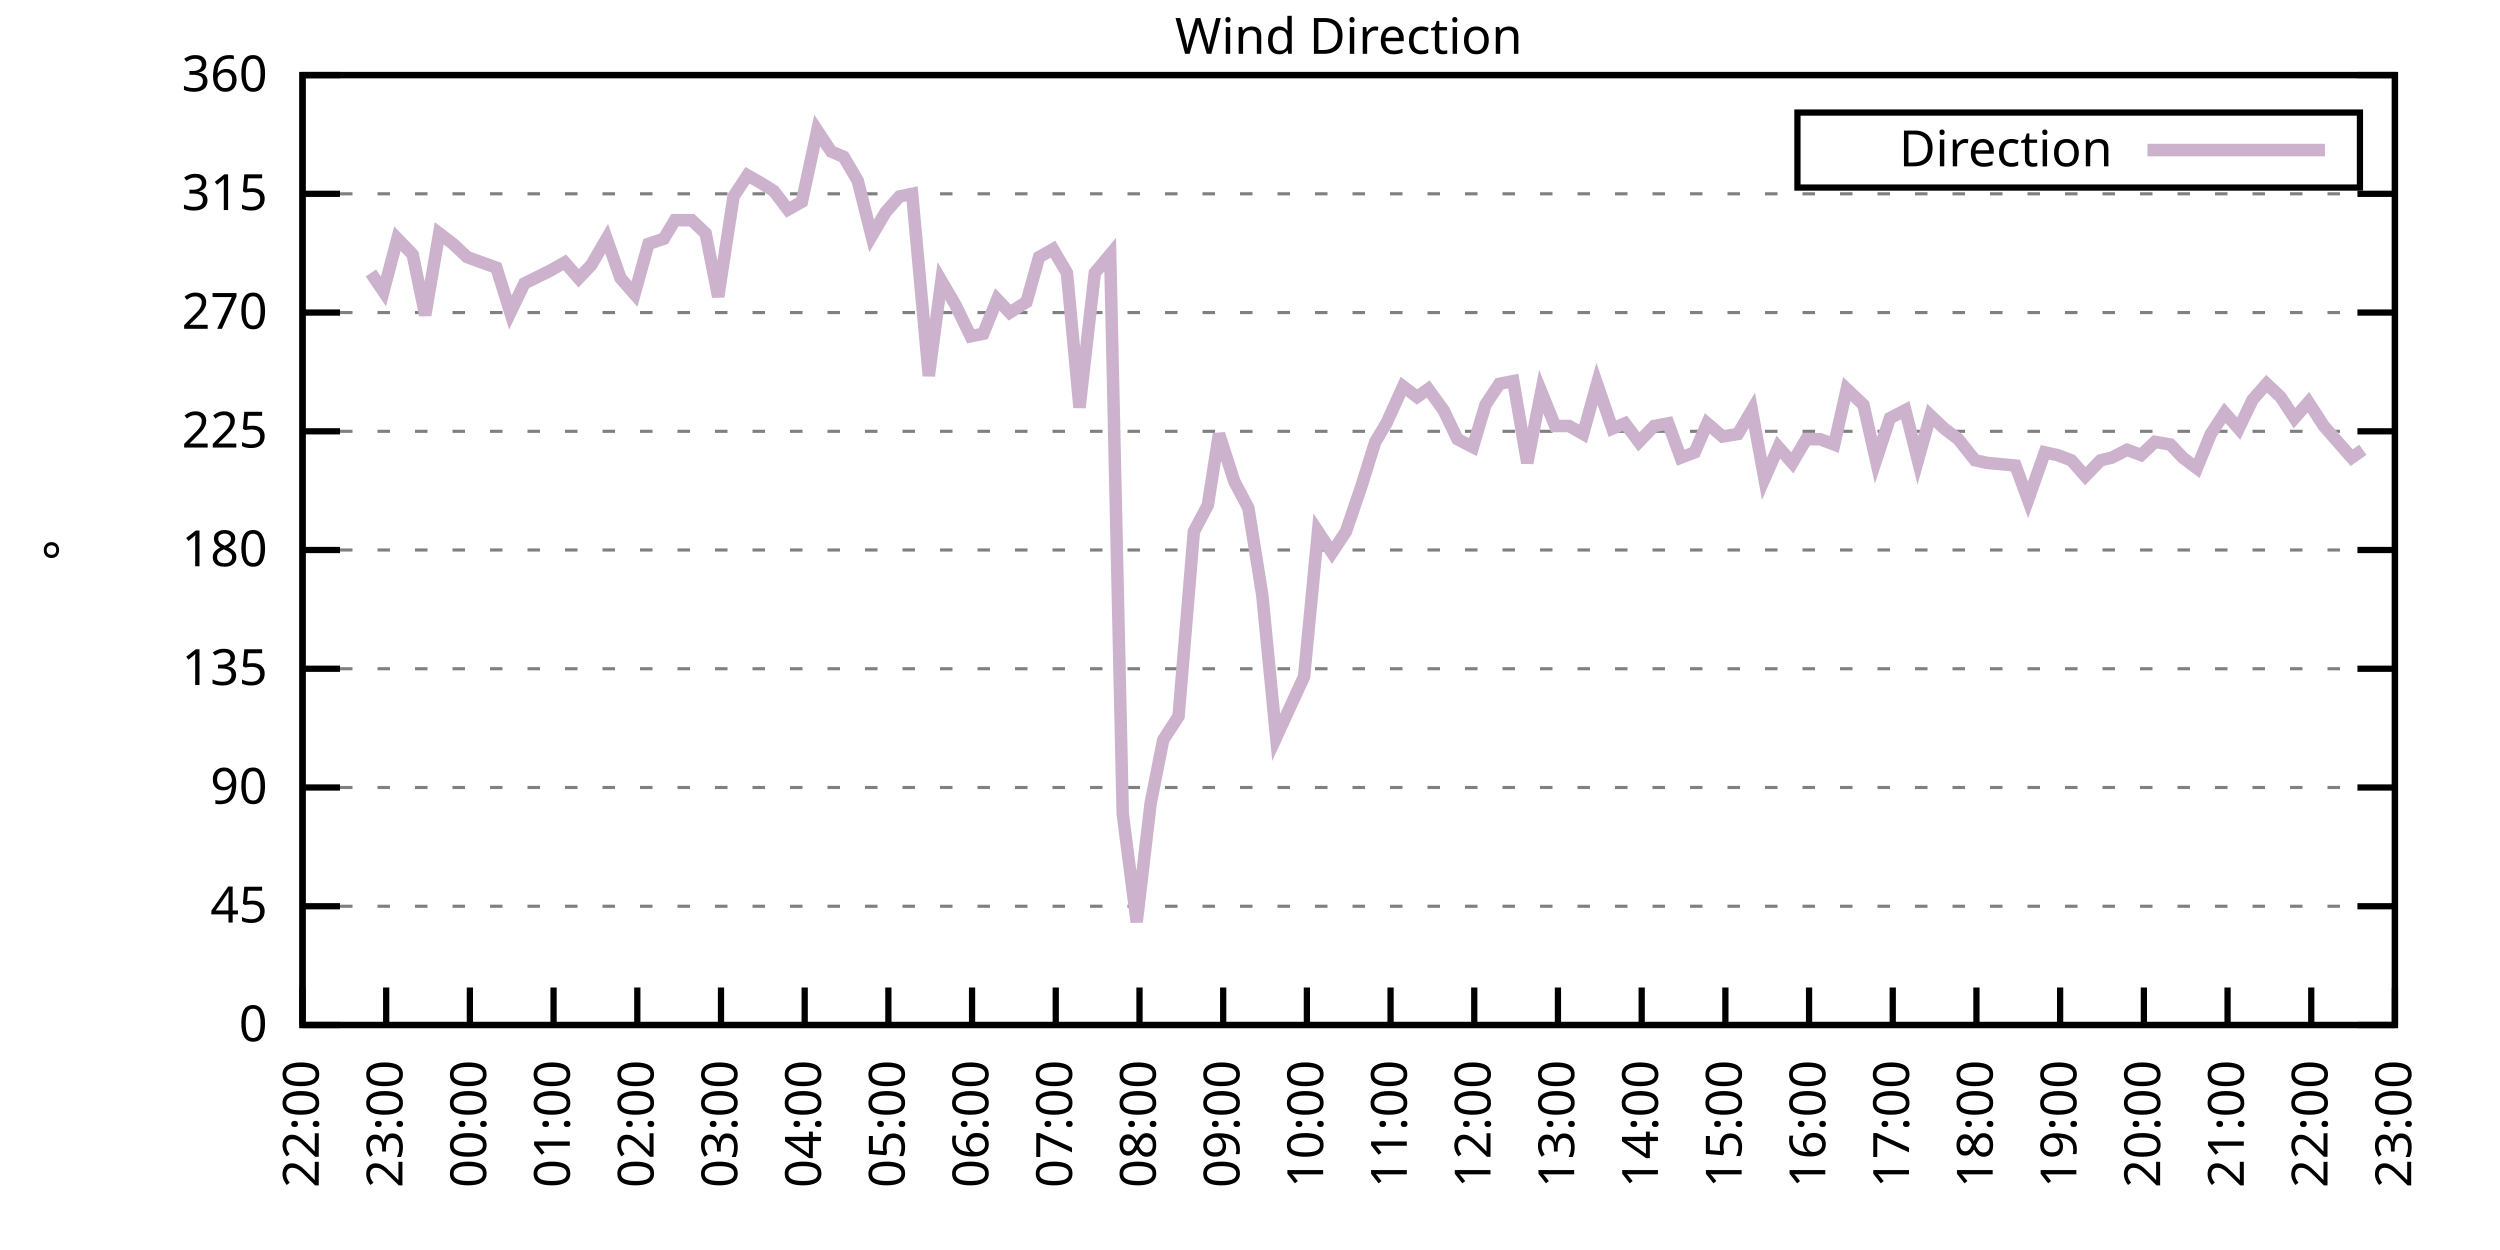
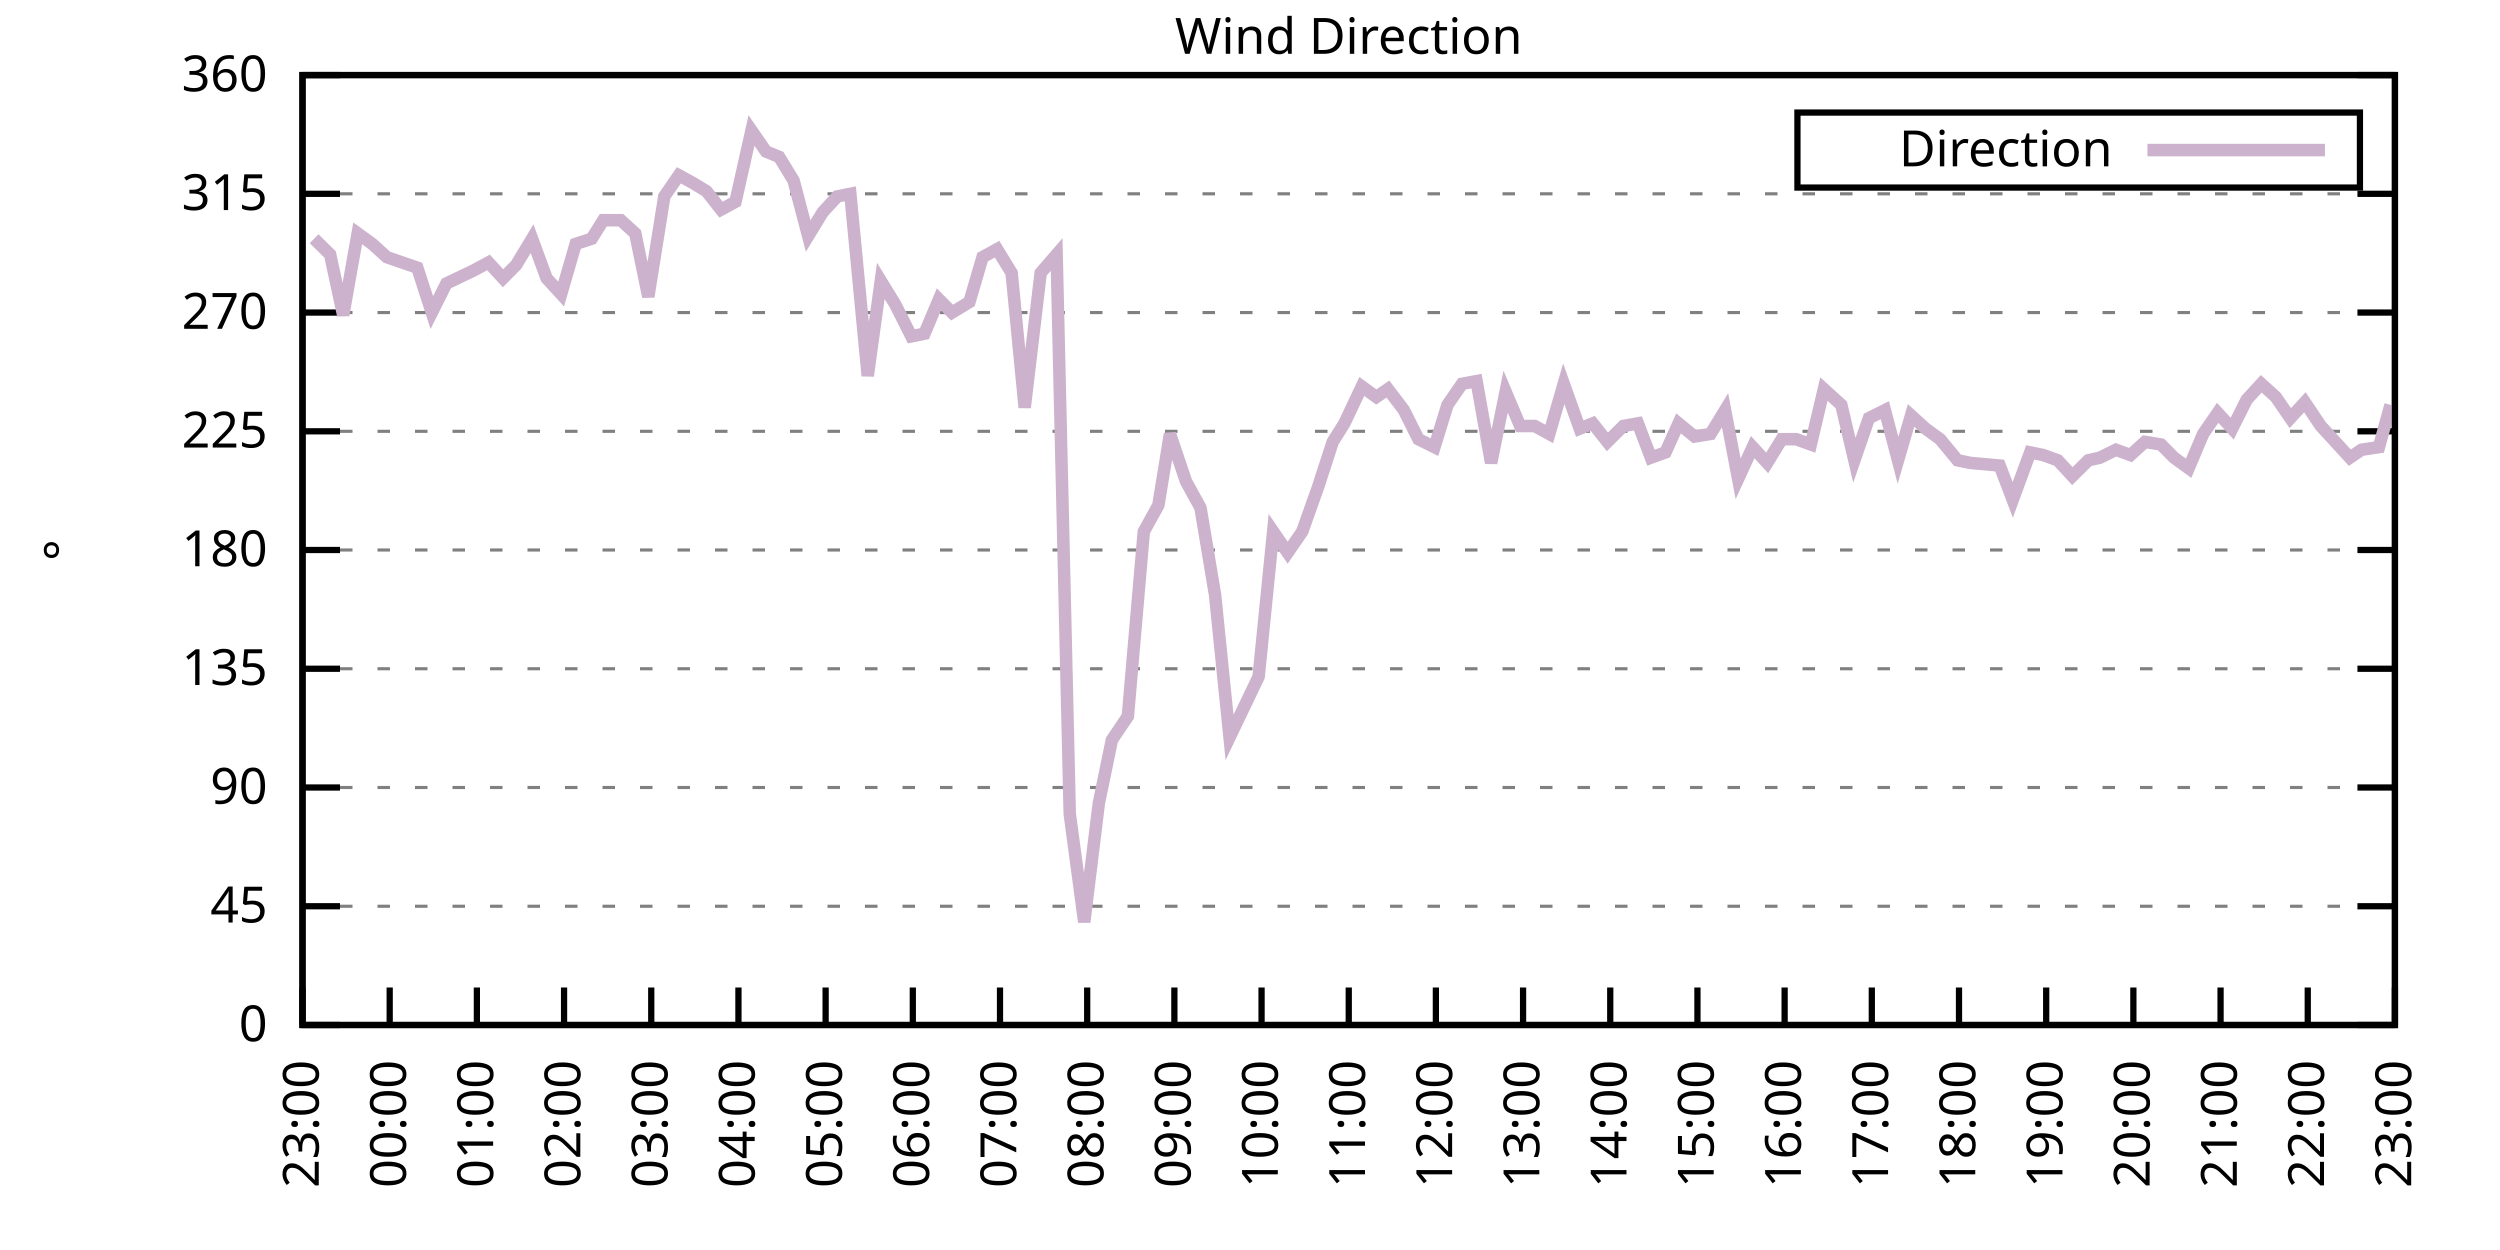
<svg xmlns="http://www.w3.org/2000/svg" xmlns:xlink="http://www.w3.org/1999/xlink" width="400" height="200" viewBox="0 0 400 200">
  <g id="gnuplot_canvas">
    <rect x="0" y="0" width="400" height="200" fill="none" />
    <defs>
      <circle id="gpDot" r="0.5" stroke-width="0.5" stroke="currentColor" />
      <path id="gpPt0" stroke-width="0.333" stroke="currentColor" d="M-1,0 h2 M0,-1 v2" />
      <path id="gpPt1" stroke-width="0.333" stroke="currentColor" d="M-1,-1 L1,1 M1,-1 L-1,1" />
      <path id="gpPt2" stroke-width="0.333" stroke="currentColor" d="M-1,0 L1,0 M0,-1 L0,1 M-1,-1 L1,1 M-1,1 L1,-1" />
      <rect id="gpPt3" stroke-width="0.333" stroke="currentColor" x="-1" y="-1" width="2" height="2" />
      <rect id="gpPt4" stroke-width="0.333" stroke="currentColor" fill="currentColor" x="-1" y="-1" width="2" height="2" />
      <circle id="gpPt5" stroke-width="0.333" stroke="currentColor" cx="0" cy="0" r="1" />
      <use xlink:href="#gpPt5" id="gpPt6" fill="currentColor" stroke="none" />
      <path id="gpPt7" stroke-width="0.333" stroke="currentColor" d="M0,-1.33 L-1.33,0.67 L1.33,0.67 z" />
      <use xlink:href="#gpPt7" id="gpPt8" fill="currentColor" stroke="none" />
      <use xlink:href="#gpPt7" id="gpPt9" stroke="currentColor" transform="rotate(180)" />
      <use xlink:href="#gpPt9" id="gpPt10" fill="currentColor" stroke="none" />
      <use xlink:href="#gpPt3" id="gpPt11" stroke="currentColor" transform="rotate(45)" />
      <use xlink:href="#gpPt11" id="gpPt12" fill="currentColor" stroke="none" />
      <path id="gpPt13" stroke-width="0.333" stroke="currentColor" d="M0,1.330 L1.265,0.411 L0.782,-1.067 L-0.782,-1.076 L-1.265,0.411 z" />
      <use xlink:href="#gpPt13" id="gpPt14" fill="currentColor" stroke="none" />
      <filter id="textbox" filterUnits="objectBoundingBox" x="0" y="0" height="1" width="1">
        <feFlood flood-color="white" flood-opacity="1" result="bgnd" />
        <feComposite in="SourceGraphic" in2="bgnd" operator="atop" />
      </filter>
      <filter id="greybox" filterUnits="objectBoundingBox" x="0" y="0" height="1" width="1">
        <feFlood flood-color="lightgrey" flood-opacity="1" result="grey" />
        <feComposite in="SourceGraphic" in2="grey" operator="atop" />
      </filter>
    </defs>
    <g fill="none" color="white" stroke="currentColor" stroke-width="1.00" stroke-linecap="butt" stroke-linejoin="miter">
</g>
    <g fill="none" color="black" stroke="currentColor" stroke-width="1.00" stroke-linecap="butt" stroke-linejoin="miter">
      <g stroke="none" shape-rendering="crispEdges">
        <polygon fill="rgb(255, 255, 255)" points="48.40,164.00 383.18,164.00 383.18,12.02 48.40,12.02 " />
      </g>
    </g>
    <g fill="none" color="black" stroke="currentColor" stroke-width="1.00" stroke-linecap="butt" stroke-linejoin="miter">
</g>
    <g fill="none" color="black" stroke="black" stroke-width="0.50" stroke-linecap="butt" stroke-linejoin="miter">
</g>
    <g fill="none" color="gray" stroke="currentColor" stroke-width="0.50" stroke-linecap="butt" stroke-linejoin="miter">
      <path stroke="gray" stroke-dasharray="2,4" class="gridline" d="M48.40,164.00 L383.19,164.00  " />
    </g>
    <g fill="none" color="gray" stroke="gray" stroke-width="1.00" stroke-linecap="butt" stroke-linejoin="miter">
</g>
    <g fill="none" color="black" stroke="currentColor" stroke-width="1.00" stroke-linecap="butt" stroke-linejoin="miter">
      <path stroke="black" d="M48.40,164.00 L54.40,164.00 M383.19,164.00 L377.19,164.00  " />
      <g transform="translate(42.80,166.60)" stroke="none" fill="black" font-family="Sans" font-size="8.00" text-anchor="end">
        <text>
          <tspan font-family="Sans"> 0</tspan>
        </text>
      </g>
    </g>
    <g fill="none" color="black" stroke="currentColor" stroke-width="1.00" stroke-linecap="butt" stroke-linejoin="miter">
</g>
    <g fill="none" color="black" stroke="black" stroke-width="0.50" stroke-linecap="butt" stroke-linejoin="miter">
</g>
    <g fill="none" color="gray" stroke="currentColor" stroke-width="0.50" stroke-linecap="butt" stroke-linejoin="miter">
      <path stroke="gray" stroke-dasharray="2,4" class="gridline" d="M48.40,145.00 L383.19,145.00  " />
    </g>
    <g fill="none" color="gray" stroke="gray" stroke-width="1.00" stroke-linecap="butt" stroke-linejoin="miter">
</g>
    <g fill="none" color="black" stroke="currentColor" stroke-width="1.00" stroke-linecap="butt" stroke-linejoin="miter">
      <path stroke="black" d="M48.40,145.00 L54.40,145.00 M383.19,145.00 L377.19,145.00  " />
      <g transform="translate(42.80,147.60)" stroke="none" fill="black" font-family="Sans" font-size="8.00" text-anchor="end">
        <text>
          <tspan font-family="Sans"> 45</tspan>
        </text>
      </g>
    </g>
    <g fill="none" color="black" stroke="currentColor" stroke-width="1.00" stroke-linecap="butt" stroke-linejoin="miter">
</g>
    <g fill="none" color="black" stroke="black" stroke-width="0.50" stroke-linecap="butt" stroke-linejoin="miter">
</g>
    <g fill="none" color="gray" stroke="currentColor" stroke-width="0.50" stroke-linecap="butt" stroke-linejoin="miter">
      <path stroke="gray" stroke-dasharray="2,4" class="gridline" d="M48.40,126.00 L383.19,126.00  " />
    </g>
    <g fill="none" color="gray" stroke="gray" stroke-width="1.00" stroke-linecap="butt" stroke-linejoin="miter">
</g>
    <g fill="none" color="black" stroke="currentColor" stroke-width="1.00" stroke-linecap="butt" stroke-linejoin="miter">
      <path stroke="black" d="M48.40,126.00 L54.40,126.00 M383.19,126.00 L377.19,126.00  " />
      <g transform="translate(42.80,128.60)" stroke="none" fill="black" font-family="Sans" font-size="8.00" text-anchor="end">
        <text>
          <tspan font-family="Sans"> 90</tspan>
        </text>
      </g>
    </g>
    <g fill="none" color="black" stroke="currentColor" stroke-width="1.00" stroke-linecap="butt" stroke-linejoin="miter">
</g>
    <g fill="none" color="black" stroke="black" stroke-width="0.50" stroke-linecap="butt" stroke-linejoin="miter">
</g>
    <g fill="none" color="gray" stroke="currentColor" stroke-width="0.50" stroke-linecap="butt" stroke-linejoin="miter">
      <path stroke="gray" stroke-dasharray="2,4" class="gridline" d="M48.40,107.00 L383.19,107.00  " />
    </g>
    <g fill="none" color="gray" stroke="gray" stroke-width="1.00" stroke-linecap="butt" stroke-linejoin="miter">
</g>
    <g fill="none" color="black" stroke="currentColor" stroke-width="1.00" stroke-linecap="butt" stroke-linejoin="miter">
      <path stroke="black" d="M48.40,107.00 L54.40,107.00 M383.19,107.00 L377.19,107.00  " />
      <g transform="translate(42.80,109.60)" stroke="none" fill="black" font-family="Sans" font-size="8.00" text-anchor="end">
        <text>
          <tspan font-family="Sans"> 135</tspan>
        </text>
      </g>
    </g>
    <g fill="none" color="black" stroke="currentColor" stroke-width="1.00" stroke-linecap="butt" stroke-linejoin="miter">
</g>
    <g fill="none" color="black" stroke="black" stroke-width="0.50" stroke-linecap="butt" stroke-linejoin="miter">
</g>
    <g fill="none" color="gray" stroke="currentColor" stroke-width="0.50" stroke-linecap="butt" stroke-linejoin="miter">
      <path stroke="gray" stroke-dasharray="2,4" class="gridline" d="M48.40,88.00 L383.19,88.00  " />
    </g>
    <g fill="none" color="gray" stroke="gray" stroke-width="1.00" stroke-linecap="butt" stroke-linejoin="miter">
</g>
    <g fill="none" color="black" stroke="currentColor" stroke-width="1.00" stroke-linecap="butt" stroke-linejoin="miter">
      <path stroke="black" d="M48.40,88.00 L54.40,88.00 M383.19,88.00 L377.19,88.00  " />
      <g transform="translate(42.80,90.60)" stroke="none" fill="black" font-family="Sans" font-size="8.00" text-anchor="end">
        <text>
          <tspan font-family="Sans"> 180</tspan>
        </text>
      </g>
    </g>
    <g fill="none" color="black" stroke="currentColor" stroke-width="1.00" stroke-linecap="butt" stroke-linejoin="miter">
</g>
    <g fill="none" color="black" stroke="black" stroke-width="0.50" stroke-linecap="butt" stroke-linejoin="miter">
</g>
    <g fill="none" color="gray" stroke="currentColor" stroke-width="0.50" stroke-linecap="butt" stroke-linejoin="miter">
      <path stroke="gray" stroke-dasharray="2,4" class="gridline" d="M48.40,69.01 L383.19,69.01  " />
    </g>
    <g fill="none" color="gray" stroke="gray" stroke-width="1.00" stroke-linecap="butt" stroke-linejoin="miter">
</g>
    <g fill="none" color="black" stroke="currentColor" stroke-width="1.00" stroke-linecap="butt" stroke-linejoin="miter">
      <path stroke="black" d="M48.40,69.01 L54.40,69.01 M383.19,69.01 L377.19,69.01  " />
      <g transform="translate(42.80,71.61)" stroke="none" fill="black" font-family="Sans" font-size="8.00" text-anchor="end">
        <text>
          <tspan font-family="Sans"> 225</tspan>
        </text>
      </g>
    </g>
    <g fill="none" color="black" stroke="currentColor" stroke-width="1.00" stroke-linecap="butt" stroke-linejoin="miter">
</g>
    <g fill="none" color="black" stroke="black" stroke-width="0.50" stroke-linecap="butt" stroke-linejoin="miter">
</g>
    <g fill="none" color="gray" stroke="currentColor" stroke-width="0.50" stroke-linecap="butt" stroke-linejoin="miter">
      <path stroke="gray" stroke-dasharray="2,4" class="gridline" d="M48.40,50.01 L383.19,50.01  " />
    </g>
    <g fill="none" color="gray" stroke="gray" stroke-width="1.00" stroke-linecap="butt" stroke-linejoin="miter">
</g>
    <g fill="none" color="black" stroke="currentColor" stroke-width="1.00" stroke-linecap="butt" stroke-linejoin="miter">
      <path stroke="black" d="M48.40,50.01 L54.40,50.01 M383.19,50.01 L377.19,50.01  " />
      <g transform="translate(42.80,52.61)" stroke="none" fill="black" font-family="Sans" font-size="8.00" text-anchor="end">
        <text>
          <tspan font-family="Sans"> 270</tspan>
        </text>
      </g>
    </g>
    <g fill="none" color="black" stroke="currentColor" stroke-width="1.00" stroke-linecap="butt" stroke-linejoin="miter">
</g>
    <g fill="none" color="black" stroke="black" stroke-width="0.50" stroke-linecap="butt" stroke-linejoin="miter">
</g>
    <g fill="none" color="gray" stroke="currentColor" stroke-width="0.50" stroke-linecap="butt" stroke-linejoin="miter">
      <path stroke="gray" stroke-dasharray="2,4" class="gridline" d="M48.40,31.01 L383.19,31.01  " />
    </g>
    <g fill="none" color="gray" stroke="gray" stroke-width="1.00" stroke-linecap="butt" stroke-linejoin="miter">
</g>
    <g fill="none" color="black" stroke="currentColor" stroke-width="1.00" stroke-linecap="butt" stroke-linejoin="miter">
      <path stroke="black" d="M48.40,31.01 L54.40,31.01 M383.19,31.01 L377.19,31.01  " />
      <g transform="translate(42.80,33.61)" stroke="none" fill="black" font-family="Sans" font-size="8.00" text-anchor="end">
        <text>
          <tspan font-family="Sans"> 315</tspan>
        </text>
      </g>
    </g>
    <g fill="none" color="black" stroke="currentColor" stroke-width="1.00" stroke-linecap="butt" stroke-linejoin="miter">
</g>
    <g fill="none" color="black" stroke="black" stroke-width="0.50" stroke-linecap="butt" stroke-linejoin="miter">
</g>
    <g fill="none" color="gray" stroke="currentColor" stroke-width="0.50" stroke-linecap="butt" stroke-linejoin="miter">
      <path stroke="gray" stroke-dasharray="2,4" class="gridline" d="M48.40,12.01 L383.19,12.01  " />
    </g>
    <g fill="none" color="gray" stroke="gray" stroke-width="1.00" stroke-linecap="butt" stroke-linejoin="miter">
</g>
    <g fill="none" color="black" stroke="currentColor" stroke-width="1.00" stroke-linecap="butt" stroke-linejoin="miter">
      <path stroke="black" d="M48.40,12.01 L54.40,12.01 M383.19,12.01 L377.19,12.01  " />
      <g transform="translate(42.80,14.61)" stroke="none" fill="black" font-family="Sans" font-size="8.00" text-anchor="end">
        <text>
          <tspan font-family="Sans"> 360</tspan>
        </text>
      </g>
    </g>
    <g fill="none" color="black" stroke="currentColor" stroke-width="1.00" stroke-linecap="butt" stroke-linejoin="miter">
      <path stroke="black" d="M48.40,164.00 L48.40,158.00  " />
      <g transform="translate(51.00,169.60) rotate(270.00)" stroke="none" fill="black" font-family="Sans" font-size="8.00" text-anchor="end">
        <text>
-           <tspan font-family="Sans">22:00</tspan>
-         </text>
-       </g>
-     </g>
-     <g fill="none" color="black" stroke="currentColor" stroke-width="1.00" stroke-linecap="butt" stroke-linejoin="miter">
-       <path stroke="black" d="M61.79,164.00 L61.79,158.00  " />
-       <g transform="translate(64.39,169.60) rotate(270.00)" stroke="none" fill="black" font-family="Sans" font-size="8.00" text-anchor="end">
-         <text>
          <tspan font-family="Sans">23:00</tspan>
        </text>
      </g>
    </g>
    <g fill="none" color="black" stroke="currentColor" stroke-width="1.00" stroke-linecap="butt" stroke-linejoin="miter">
-       <path stroke="black" d="M75.18,164.00 L75.18,158.00  " />
-       <g transform="translate(77.78,169.60) rotate(270.00)" stroke="none" fill="black" font-family="Sans" font-size="8.00" text-anchor="end">
+       <path stroke="black" d="M62.35,164.00 L62.35,158.00  " />
+       <g transform="translate(64.95,169.60) rotate(270.00)" stroke="none" fill="black" font-family="Sans" font-size="8.00" text-anchor="end">
        <text>
          <tspan font-family="Sans">00:00</tspan>
        </text>
      </g>
    </g>
    <g fill="none" color="black" stroke="currentColor" stroke-width="1.00" stroke-linecap="butt" stroke-linejoin="miter">
-       <path stroke="black" d="M88.57,164.00 L88.57,158.00  " />
-       <g transform="translate(91.17,169.60) rotate(270.00)" stroke="none" fill="black" font-family="Sans" font-size="8.00" text-anchor="end">
+       <path stroke="black" d="M76.30,164.00 L76.30,158.00  " />
+       <g transform="translate(78.90,169.60) rotate(270.00)" stroke="none" fill="black" font-family="Sans" font-size="8.00" text-anchor="end">
        <text>
          <tspan font-family="Sans">01:00</tspan>
        </text>
      </g>
    </g>
    <g fill="none" color="black" stroke="currentColor" stroke-width="1.00" stroke-linecap="butt" stroke-linejoin="miter">
-       <path stroke="black" d="M101.97,164.00 L101.97,158.00  " />
-       <g transform="translate(104.57,169.60) rotate(270.00)" stroke="none" fill="black" font-family="Sans" font-size="8.00" text-anchor="end">
+       <path stroke="black" d="M90.25,164.00 L90.25,158.00  " />
+       <g transform="translate(92.85,169.60) rotate(270.00)" stroke="none" fill="black" font-family="Sans" font-size="8.00" text-anchor="end">
        <text>
          <tspan font-family="Sans">02:00</tspan>
        </text>
      </g>
    </g>
    <g fill="none" color="black" stroke="currentColor" stroke-width="1.00" stroke-linecap="butt" stroke-linejoin="miter">
-       <path stroke="black" d="M115.36,164.00 L115.36,158.00  " />
-       <g transform="translate(117.96,169.60) rotate(270.00)" stroke="none" fill="black" font-family="Sans" font-size="8.00" text-anchor="end">
+       <path stroke="black" d="M104.20,164.00 L104.20,158.00  " />
+       <g transform="translate(106.80,169.60) rotate(270.00)" stroke="none" fill="black" font-family="Sans" font-size="8.00" text-anchor="end">
        <text>
          <tspan font-family="Sans">03:00</tspan>
        </text>
      </g>
    </g>
    <g fill="none" color="black" stroke="currentColor" stroke-width="1.00" stroke-linecap="butt" stroke-linejoin="miter">
-       <path stroke="black" d="M128.75,164.00 L128.75,158.00  " />
-       <g transform="translate(131.35,169.60) rotate(270.00)" stroke="none" fill="black" font-family="Sans" font-size="8.00" text-anchor="end">
+       <path stroke="black" d="M118.15,164.00 L118.15,158.00  " />
+       <g transform="translate(120.75,169.60) rotate(270.00)" stroke="none" fill="black" font-family="Sans" font-size="8.00" text-anchor="end">
        <text>
          <tspan font-family="Sans">04:00</tspan>
        </text>
      </g>
    </g>
    <g fill="none" color="black" stroke="currentColor" stroke-width="1.00" stroke-linecap="butt" stroke-linejoin="miter">
-       <path stroke="black" d="M142.14,164.00 L142.14,158.00  " />
-       <g transform="translate(144.74,169.60) rotate(270.00)" stroke="none" fill="black" font-family="Sans" font-size="8.00" text-anchor="end">
+       <path stroke="black" d="M132.10,164.00 L132.10,158.00  " />
+       <g transform="translate(134.70,169.60) rotate(270.00)" stroke="none" fill="black" font-family="Sans" font-size="8.00" text-anchor="end">
        <text>
          <tspan font-family="Sans">05:00</tspan>
        </text>
      </g>
    </g>
    <g fill="none" color="black" stroke="currentColor" stroke-width="1.00" stroke-linecap="butt" stroke-linejoin="miter">
-       <path stroke="black" d="M155.53,164.00 L155.53,158.00  " />
-       <g transform="translate(158.13,169.60) rotate(270.00)" stroke="none" fill="black" font-family="Sans" font-size="8.00" text-anchor="end">
+       <path stroke="black" d="M146.05,164.00 L146.05,158.00  " />
+       <g transform="translate(148.65,169.60) rotate(270.00)" stroke="none" fill="black" font-family="Sans" font-size="8.00" text-anchor="end">
        <text>
          <tspan font-family="Sans">06:00</tspan>
        </text>
      </g>
    </g>
    <g fill="none" color="black" stroke="currentColor" stroke-width="1.00" stroke-linecap="butt" stroke-linejoin="miter">
-       <path stroke="black" d="M168.92,164.00 L168.92,158.00  " />
-       <g transform="translate(171.52,169.60) rotate(270.00)" stroke="none" fill="black" font-family="Sans" font-size="8.00" text-anchor="end">
+       <path stroke="black" d="M160.00,164.00 L160.00,158.00  " />
+       <g transform="translate(162.60,169.60) rotate(270.00)" stroke="none" fill="black" font-family="Sans" font-size="8.00" text-anchor="end">
        <text>
          <tspan font-family="Sans">07:00</tspan>
        </text>
      </g>
    </g>
    <g fill="none" color="black" stroke="currentColor" stroke-width="1.00" stroke-linecap="butt" stroke-linejoin="miter">
-       <path stroke="black" d="M182.32,164.00 L182.32,158.00  " />
-       <g transform="translate(184.92,169.60) rotate(270.00)" stroke="none" fill="black" font-family="Sans" font-size="8.00" text-anchor="end">
+       <path stroke="black" d="M173.95,164.00 L173.95,158.00  " />
+       <g transform="translate(176.55,169.60) rotate(270.00)" stroke="none" fill="black" font-family="Sans" font-size="8.00" text-anchor="end">
        <text>
          <tspan font-family="Sans">08:00</tspan>
        </text>
      </g>
    </g>
    <g fill="none" color="black" stroke="currentColor" stroke-width="1.00" stroke-linecap="butt" stroke-linejoin="miter">
-       <path stroke="black" d="M195.71,164.00 L195.71,158.00  " />
-       <g transform="translate(198.31,169.60) rotate(270.00)" stroke="none" fill="black" font-family="Sans" font-size="8.00" text-anchor="end">
+       <path stroke="black" d="M187.90,164.00 L187.90,158.00  " />
+       <g transform="translate(190.50,169.60) rotate(270.00)" stroke="none" fill="black" font-family="Sans" font-size="8.00" text-anchor="end">
        <text>
          <tspan font-family="Sans">09:00</tspan>
        </text>
      </g>
    </g>
    <g fill="none" color="black" stroke="currentColor" stroke-width="1.00" stroke-linecap="butt" stroke-linejoin="miter">
-       <path stroke="black" d="M209.10,164.00 L209.10,158.00  " />
-       <g transform="translate(211.70,169.60) rotate(270.00)" stroke="none" fill="black" font-family="Sans" font-size="8.00" text-anchor="end">
+       <path stroke="black" d="M201.85,164.00 L201.85,158.00  " />
+       <g transform="translate(204.45,169.60) rotate(270.00)" stroke="none" fill="black" font-family="Sans" font-size="8.00" text-anchor="end">
        <text>
          <tspan font-family="Sans">10:00</tspan>
        </text>
      </g>
    </g>
    <g fill="none" color="black" stroke="currentColor" stroke-width="1.00" stroke-linecap="butt" stroke-linejoin="miter">
-       <path stroke="black" d="M222.49,164.00 L222.49,158.00  " />
-       <g transform="translate(225.09,169.60) rotate(270.00)" stroke="none" fill="black" font-family="Sans" font-size="8.00" text-anchor="end">
+       <path stroke="black" d="M215.80,164.00 L215.80,158.00  " />
+       <g transform="translate(218.40,169.60) rotate(270.00)" stroke="none" fill="black" font-family="Sans" font-size="8.00" text-anchor="end">
        <text>
          <tspan font-family="Sans">11:00</tspan>
        </text>
      </g>
    </g>
    <g fill="none" color="black" stroke="currentColor" stroke-width="1.00" stroke-linecap="butt" stroke-linejoin="miter">
-       <path stroke="black" d="M235.88,164.00 L235.88,158.00  " />
-       <g transform="translate(238.48,169.60) rotate(270.00)" stroke="none" fill="black" font-family="Sans" font-size="8.00" text-anchor="end">
+       <path stroke="black" d="M229.74,164.00 L229.74,158.00  " />
+       <g transform="translate(232.34,169.60) rotate(270.00)" stroke="none" fill="black" font-family="Sans" font-size="8.00" text-anchor="end">
        <text>
          <tspan font-family="Sans">12:00</tspan>
        </text>
      </g>
    </g>
    <g fill="none" color="black" stroke="currentColor" stroke-width="1.00" stroke-linecap="butt" stroke-linejoin="miter">
-       <path stroke="black" d="M249.27,164.00 L249.27,158.00  " />
-       <g transform="translate(251.87,169.60) rotate(270.00)" stroke="none" fill="black" font-family="Sans" font-size="8.00" text-anchor="end">
+       <path stroke="black" d="M243.69,164.00 L243.69,158.00  " />
+       <g transform="translate(246.29,169.60) rotate(270.00)" stroke="none" fill="black" font-family="Sans" font-size="8.00" text-anchor="end">
        <text>
          <tspan font-family="Sans">13:00</tspan>
        </text>
      </g>
    </g>
    <g fill="none" color="black" stroke="currentColor" stroke-width="1.00" stroke-linecap="butt" stroke-linejoin="miter">
-       <path stroke="black" d="M262.67,164.00 L262.67,158.00  " />
-       <g transform="translate(265.27,169.60) rotate(270.00)" stroke="none" fill="black" font-family="Sans" font-size="8.00" text-anchor="end">
+       <path stroke="black" d="M257.64,164.00 L257.64,158.00  " />
+       <g transform="translate(260.24,169.60) rotate(270.00)" stroke="none" fill="black" font-family="Sans" font-size="8.00" text-anchor="end">
        <text>
          <tspan font-family="Sans">14:00</tspan>
        </text>
      </g>
    </g>
    <g fill="none" color="black" stroke="currentColor" stroke-width="1.00" stroke-linecap="butt" stroke-linejoin="miter">
-       <path stroke="black" d="M276.06,164.00 L276.06,158.00  " />
-       <g transform="translate(278.66,169.60) rotate(270.00)" stroke="none" fill="black" font-family="Sans" font-size="8.00" text-anchor="end">
+       <path stroke="black" d="M271.59,164.00 L271.59,158.00  " />
+       <g transform="translate(274.19,169.60) rotate(270.00)" stroke="none" fill="black" font-family="Sans" font-size="8.00" text-anchor="end">
        <text>
          <tspan font-family="Sans">15:00</tspan>
        </text>
      </g>
    </g>
    <g fill="none" color="black" stroke="currentColor" stroke-width="1.00" stroke-linecap="butt" stroke-linejoin="miter">
-       <path stroke="black" d="M289.45,164.00 L289.45,158.00  " />
-       <g transform="translate(292.05,169.60) rotate(270.00)" stroke="none" fill="black" font-family="Sans" font-size="8.00" text-anchor="end">
+       <path stroke="black" d="M285.54,164.00 L285.54,158.00  " />
+       <g transform="translate(288.14,169.60) rotate(270.00)" stroke="none" fill="black" font-family="Sans" font-size="8.00" text-anchor="end">
        <text>
          <tspan font-family="Sans">16:00</tspan>
        </text>
      </g>
    </g>
    <g fill="none" color="black" stroke="currentColor" stroke-width="1.00" stroke-linecap="butt" stroke-linejoin="miter">
-       <path stroke="black" d="M302.84,164.00 L302.84,158.00  " />
-       <g transform="translate(305.44,169.60) rotate(270.00)" stroke="none" fill="black" font-family="Sans" font-size="8.00" text-anchor="end">
+       <path stroke="black" d="M299.49,164.00 L299.49,158.00  " />
+       <g transform="translate(302.09,169.60) rotate(270.00)" stroke="none" fill="black" font-family="Sans" font-size="8.00" text-anchor="end">
        <text>
          <tspan font-family="Sans">17:00</tspan>
        </text>
      </g>
    </g>
    <g fill="none" color="black" stroke="currentColor" stroke-width="1.00" stroke-linecap="butt" stroke-linejoin="miter">
-       <path stroke="black" d="M316.23,164.00 L316.23,158.00  " />
-       <g transform="translate(318.83,169.60) rotate(270.00)" stroke="none" fill="black" font-family="Sans" font-size="8.00" text-anchor="end">
+       <path stroke="black" d="M313.44,164.00 L313.44,158.00  " />
+       <g transform="translate(316.04,169.60) rotate(270.00)" stroke="none" fill="black" font-family="Sans" font-size="8.00" text-anchor="end">
        <text>
          <tspan font-family="Sans">18:00</tspan>
        </text>
      </g>
    </g>
    <g fill="none" color="black" stroke="currentColor" stroke-width="1.00" stroke-linecap="butt" stroke-linejoin="miter">
-       <path stroke="black" d="M329.62,164.00 L329.62,158.00  " />
-       <g transform="translate(332.22,169.60) rotate(270.00)" stroke="none" fill="black" font-family="Sans" font-size="8.00" text-anchor="end">
+       <path stroke="black" d="M327.39,164.00 L327.39,158.00  " />
+       <g transform="translate(329.99,169.60) rotate(270.00)" stroke="none" fill="black" font-family="Sans" font-size="8.00" text-anchor="end">
        <text>
          <tspan font-family="Sans">19:00</tspan>
        </text>
      </g>
    </g>
    <g fill="none" color="black" stroke="currentColor" stroke-width="1.00" stroke-linecap="butt" stroke-linejoin="miter">
-       <path stroke="black" d="M343.02,164.00 L343.02,158.00  " />
-       <g transform="translate(345.62,169.60) rotate(270.00)" stroke="none" fill="black" font-family="Sans" font-size="8.00" text-anchor="end">
+       <path stroke="black" d="M341.34,164.00 L341.34,158.00  " />
+       <g transform="translate(343.94,169.60) rotate(270.00)" stroke="none" fill="black" font-family="Sans" font-size="8.00" text-anchor="end">
        <text>
          <tspan font-family="Sans">20:00</tspan>
        </text>
      </g>
    </g>
    <g fill="none" color="black" stroke="currentColor" stroke-width="1.00" stroke-linecap="butt" stroke-linejoin="miter">
-       <path stroke="black" d="M356.41,164.00 L356.41,158.00  " />
-       <g transform="translate(359.01,169.60) rotate(270.00)" stroke="none" fill="black" font-family="Sans" font-size="8.00" text-anchor="end">
+       <path stroke="black" d="M355.29,164.00 L355.29,158.00  " />
+       <g transform="translate(357.89,169.60) rotate(270.00)" stroke="none" fill="black" font-family="Sans" font-size="8.00" text-anchor="end">
        <text>
          <tspan font-family="Sans">21:00</tspan>
        </text>
      </g>
    </g>
    <g fill="none" color="black" stroke="currentColor" stroke-width="1.00" stroke-linecap="butt" stroke-linejoin="miter">
-       <path stroke="black" d="M369.80,164.00 L369.80,158.00  " />
-       <g transform="translate(372.40,169.60) rotate(270.00)" stroke="none" fill="black" font-family="Sans" font-size="8.00" text-anchor="end">
+       <path stroke="black" d="M369.24,164.00 L369.24,158.00  " />
+       <g transform="translate(371.84,169.60) rotate(270.00)" stroke="none" fill="black" font-family="Sans" font-size="8.00" text-anchor="end">
        <text>
          <tspan font-family="Sans">22:00</tspan>
        </text>
      </g>
    </g>
    <g fill="none" color="black" stroke="currentColor" stroke-width="1.00" stroke-linecap="butt" stroke-linejoin="miter">
      <path stroke="black" d="M383.19,164.00 L383.19,158.00  " />
      <g transform="translate(385.79,169.60) rotate(270.00)" stroke="none" fill="black" font-family="Sans" font-size="8.00" text-anchor="end">
        <text>
          <tspan font-family="Sans">23:00</tspan>
        </text>
      </g>
    </g>
    <g fill="none" color="black" stroke="currentColor" stroke-width="1.00" stroke-linecap="butt" stroke-linejoin="miter">
</g>
    <g fill="none" color="black" stroke="currentColor" stroke-width="1.00" stroke-linecap="butt" stroke-linejoin="miter">
      <path stroke="black" d="M48.40,12.01 L48.40,164.00 L383.19,164.00 L383.19,12.01 L48.40,12.01 Z  " />
    </g>
    <g fill="none" color="black" stroke="currentColor" stroke-width="1.00" stroke-linecap="butt" stroke-linejoin="miter">
</g>
    <g fill="none" color="black" stroke="currentColor" stroke-width="1.00" stroke-linecap="butt" stroke-linejoin="miter">
      <path stroke="black" d="M287.59,30.01 L287.59,18.01 L377.59,18.01 L377.59,30.01 L287.59,30.01 Z  " />
    </g>
    <g id="Wind_direction_plot_1">
      <g fill="none" color="white" stroke="black" stroke-width="2.00" stroke-linecap="butt" stroke-linejoin="miter">
</g>
      <g fill="none" color="black" stroke="currentColor" stroke-width="2.00" stroke-linecap="butt" stroke-linejoin="miter">
        <g transform="translate(337.99,26.61)" stroke="none" fill="black" font-family="Sans" font-size="8.00" text-anchor="end">
          <text>
            <tspan font-family="Sans">Direction</tspan>
          </text>
        </g>
      </g>
      <g fill="none" color="black" stroke="currentColor" stroke-width="2.00" stroke-linecap="butt" stroke-linejoin="miter">
-         <path stroke="rgb(204, 178, 204)" d="M343.59,24.01 L371.99,24.01 M59.34,43.67 L61.35,46.63 L63.58,38.19 L66.03,40.72 L68.04,50.43 L70.27,37.34   L72.50,39.03 L74.74,41.14 L79.42,42.83 L81.66,50.01 L83.89,45.36 L88.13,43.25 L90.36,41.99 L92.59,44.52   L94.60,42.41 L97.06,38.19 L99.29,44.52 L101.52,47.05 L103.75,39.03 L106.21,38.19 L107.99,35.23 L110.67,35.23   L112.90,37.34 L114.91,47.47 L117.37,31.43 L119.60,28.05 L121.83,29.32 L123.84,30.59 L126.07,33.54 L128.30,32.28   L130.76,20.88 L132.99,24.25 L135.00,25.10 L137.23,28.90 L139.46,37.76 L141.69,33.96 L143.93,31.43 L145.94,31.01   L148.61,60.14 L150.62,44.94 L152.85,48.74 L155.31,53.81 L157.32,53.39 L159.55,47.90 L161.56,50.01 L164.24,48.32   L166.25,41.14 L168.48,39.87 L170.71,43.67 L172.72,65.21 L175.17,43.67 L177.63,40.72 L179.64,130.22 L181.87,147.53   L184.10,128.54 L186.11,118.40 L188.57,114.60 L191.02,85.05 L193.25,80.83 L195.04,69.43 L197.49,77.03 L199.73,81.25   L201.96,95.18 L204.19,117.98 L208.65,108.27 L210.88,85.05 L213.12,88.43 L215.35,85.05 L217.80,77.87 L220.04,70.70   L221.82,67.74 L224.50,61.83 L226.73,63.52 L228.52,62.25 L230.97,65.63 L233.20,70.27 L235.66,71.54 L237.67,64.78   L239.90,61.41 L242.13,60.98 L244.36,74.07 L246.60,62.67 L248.83,68.16 L251.06,68.16 L253.29,69.43 L255.52,61.41   L257.98,68.58 L259.99,67.74 L262.22,70.70 L264.67,68.16 L266.91,67.74 L268.92,73.23 L271.15,72.38 L273.16,67.74   L275.61,69.85 L278.07,69.43 L280.30,65.63 L282.31,76.61 L284.54,71.54 L286.77,74.07 L289.00,70.27 L291.23,70.27   L293.47,71.12 L295.48,62.25 L298.15,64.78 L300.16,73.65 L302.39,66.90 L304.85,65.63 L306.86,73.65 L308.87,66.47   L311.10,68.58 L313.33,70.27 L316.01,73.65 L318.02,74.07 L322.48,74.49 L324.49,79.98 L327.17,72.38 L329.18,72.81   L331.41,73.65 L333.64,76.18 L336.10,73.65 L337.88,73.23 L340.34,71.96 L342.57,72.81 L344.80,70.70 L347.26,71.12   L349.26,73.23 L351.50,74.92 L353.73,69.43 L355.96,66.05 L358.19,68.58 L360.42,63.94 L362.66,61.41 L364.89,63.52   L367.12,66.90 L369.35,64.36 L371.81,68.16 L374.04,70.70 L376.27,73.23 L378.06,71.96  " />
+         <path stroke="rgb(204, 178, 204)" d="M343.59,24.01 L371.99,24.01 M50.26,38.19 L52.82,40.72 L54.91,50.43 L57.23,37.34 L59.56,39.03 L61.88,41.14   L66.77,42.83 L69.09,50.01 L71.42,45.36 L75.83,43.25 L78.16,41.99 L80.48,44.52 L82.58,42.41 L85.13,38.19   L87.46,44.52 L89.78,47.05 L92.11,39.03 L94.67,38.19 L96.53,35.23 L99.32,35.23 L101.64,37.34 L103.73,47.47   L106.29,31.43 L108.62,28.05 L110.94,29.32 L113.03,30.59 L115.36,33.54 L117.68,32.28 L120.24,20.88 L122.57,24.25   L124.66,25.10 L126.98,28.90 L129.31,37.76 L131.63,33.96 L133.96,31.43 L136.05,31.01 L138.84,60.14 L140.93,44.94   L143.26,48.74 L145.81,53.81 L147.91,53.39 L150.23,47.90 L152.32,50.01 L155.11,48.32 L157.21,41.14 L159.53,39.87   L161.86,43.67 L163.95,65.21 L166.51,43.67 L169.06,40.72 L171.16,130.22 L173.48,147.53 L175.81,128.54 L177.90,118.40   L180.46,114.60 L183.01,85.05 L185.34,80.83 L187.20,69.43 L189.76,77.03 L192.08,81.25 L194.41,95.18 L196.73,117.98   L201.38,108.27 L203.71,85.05 L206.03,88.43 L208.36,85.05 L210.91,77.87 L213.24,70.70 L215.10,67.74 L217.89,61.83   L220.21,63.52 L222.07,62.25 L224.63,65.63 L226.95,70.27 L229.51,71.54 L231.60,64.78 L233.93,61.41 L236.25,60.98   L238.58,74.07 L240.90,62.67 L243.23,68.16 L245.55,68.16 L247.88,69.43 L250.20,61.41 L252.76,68.58 L254.85,67.74   L257.18,70.70 L259.74,68.16 L262.06,67.74 L264.15,73.23 L266.48,72.38 L268.57,67.74 L271.13,69.85 L273.69,69.43   L276.01,65.63 L278.10,76.61 L280.43,71.54 L282.75,74.07 L285.08,70.27 L287.40,70.27 L289.73,71.12 L291.82,62.25   L294.61,64.78 L296.70,73.65 L299.03,66.90 L301.58,65.63 L303.68,73.65 L305.77,66.47 L308.09,68.58 L310.42,70.27   L313.21,73.65 L315.30,74.07 L319.95,74.49 L322.04,79.98 L324.83,72.38 L326.93,72.81 L329.25,73.65 L331.58,76.18   L334.13,73.65 L335.99,73.23 L338.55,71.96 L340.88,72.81 L343.20,70.70 L345.76,71.12 L347.85,73.23 L350.18,74.92   L352.50,69.43 L354.83,66.05 L357.15,68.58 L359.48,63.94 L361.80,61.41 L364.13,63.52 L366.45,66.90 L368.78,64.36   L371.33,68.16 L373.66,70.70 L375.98,73.23 L377.84,71.96 L380.63,71.54 L382.49,64.78  " />
      </g>
    </g>
    <g fill="none" color="black" stroke="currentColor" stroke-width="2.00" stroke-linecap="butt" stroke-linejoin="miter">
</g>
    <g fill="none" color="black" stroke="black" stroke-width="1.00" stroke-linecap="butt" stroke-linejoin="miter">
</g>
    <g fill="none" color="black" stroke="currentColor" stroke-width="1.00" stroke-linecap="butt" stroke-linejoin="miter">
      <path stroke="black" d="M48.40,12.01 L48.40,164.00 L383.19,164.00 L383.19,12.01 L48.40,12.01 Z  " />
      <g transform="translate(12.80,88.01) rotate(270.00)" stroke="none" fill="black" font-family="Sans" font-size="8.00" text-anchor="middle">
        <text>
          <tspan font-family="Sans">°</tspan>
        </text>
      </g>
    </g>
    <g fill="none" color="black" stroke="currentColor" stroke-width="1.00" stroke-linecap="butt" stroke-linejoin="miter">
</g>
    <g fill="none" color="black" stroke="currentColor" stroke-width="1.00" stroke-linecap="butt" stroke-linejoin="miter">
      <g transform="translate(215.79,8.61)" stroke="none" fill="black" font-family="Sans" font-size="8.00" text-anchor="middle">
        <text>
          <tspan font-family="Sans">Wind Direction</tspan>
        </text>
      </g>
    </g>
    <g fill="none" color="black" stroke="currentColor" stroke-width="1.00" stroke-linecap="butt" stroke-linejoin="miter">
</g>
  </g>
</svg>
